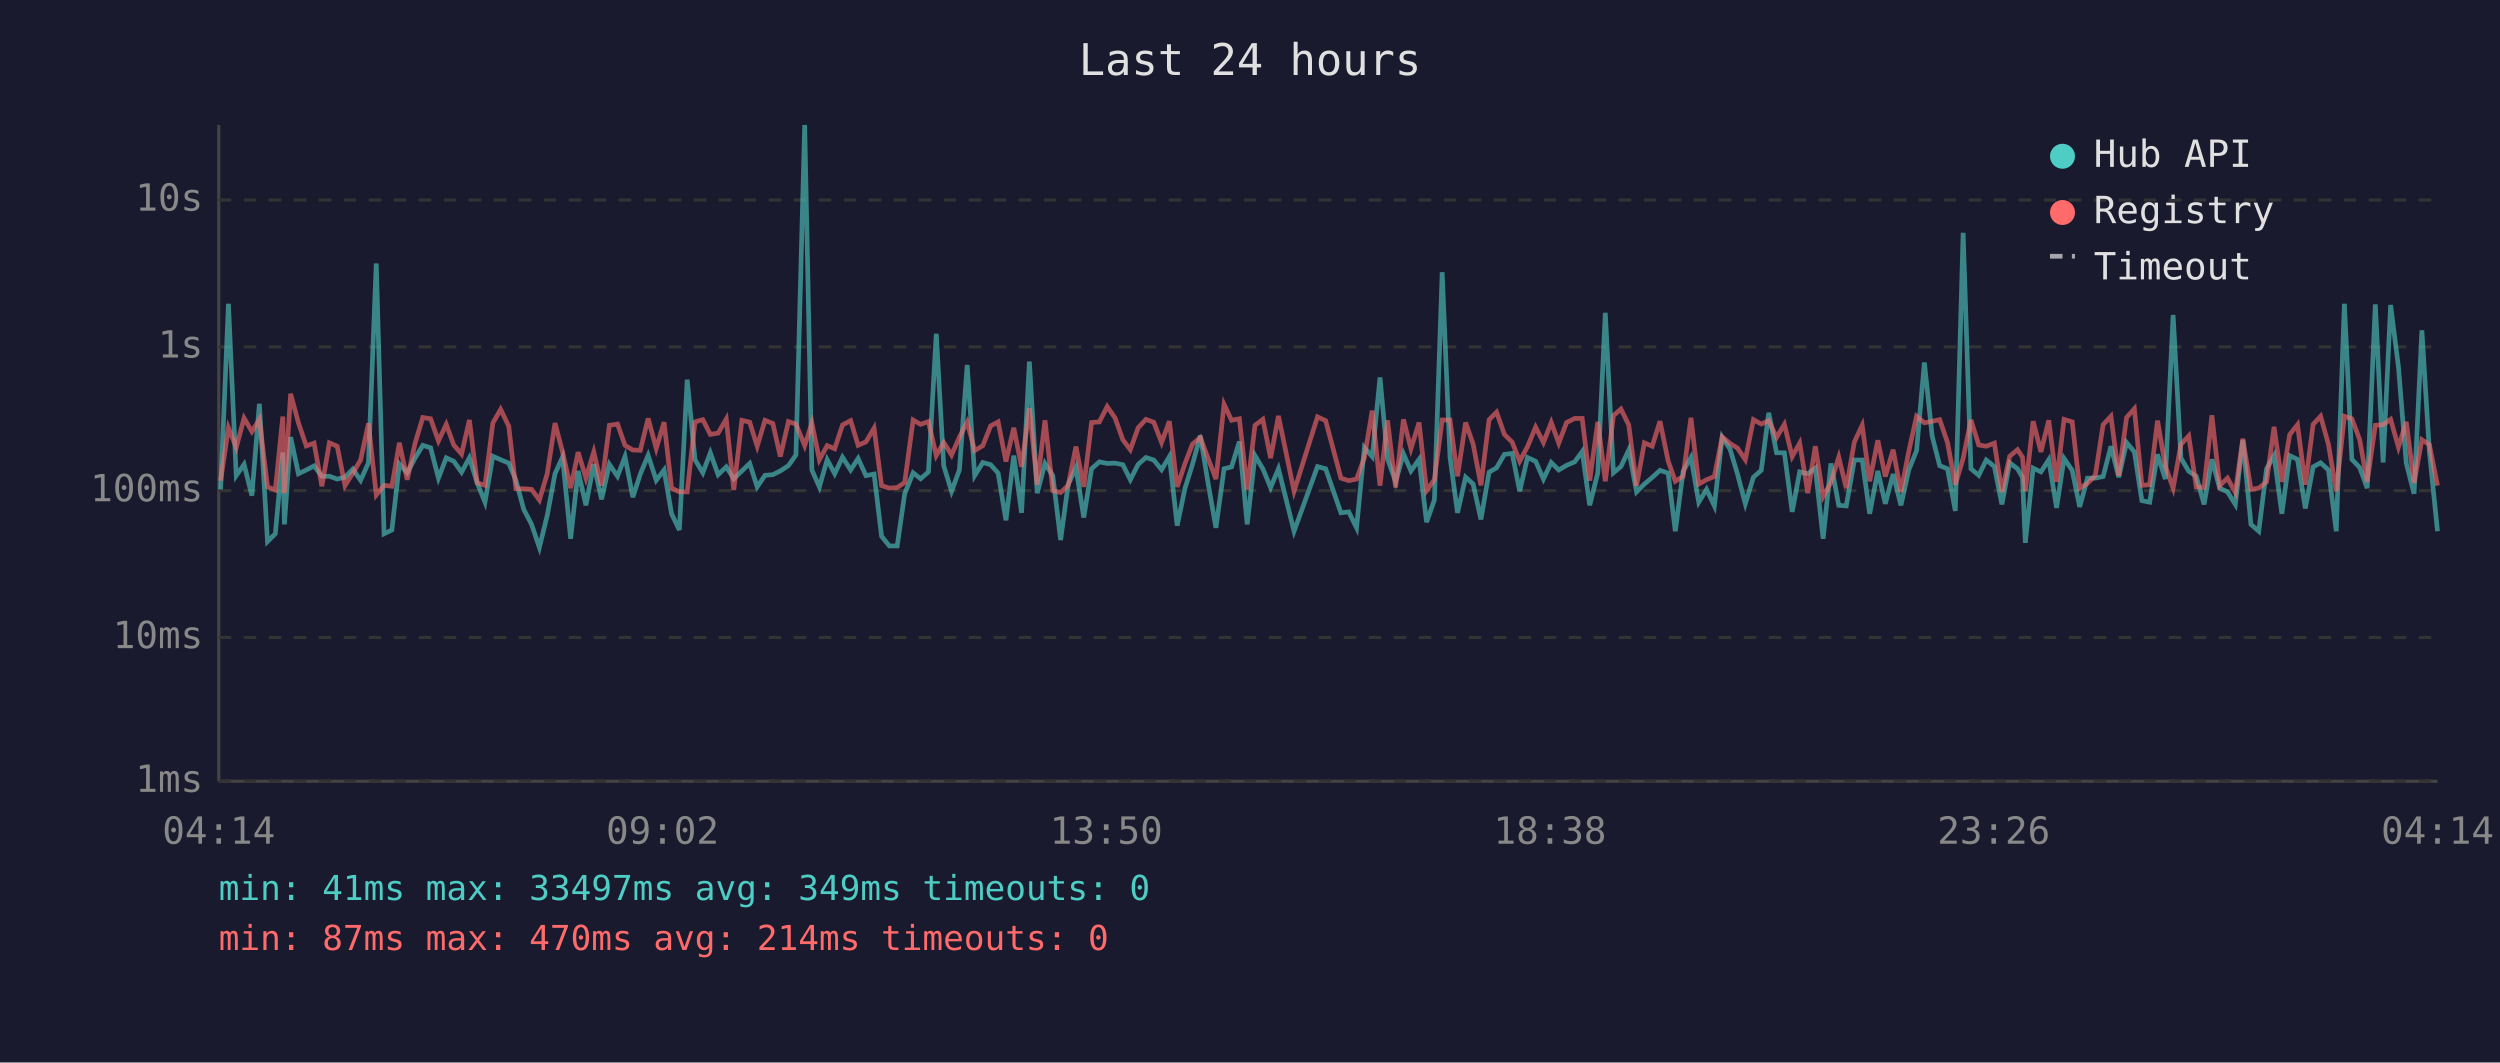
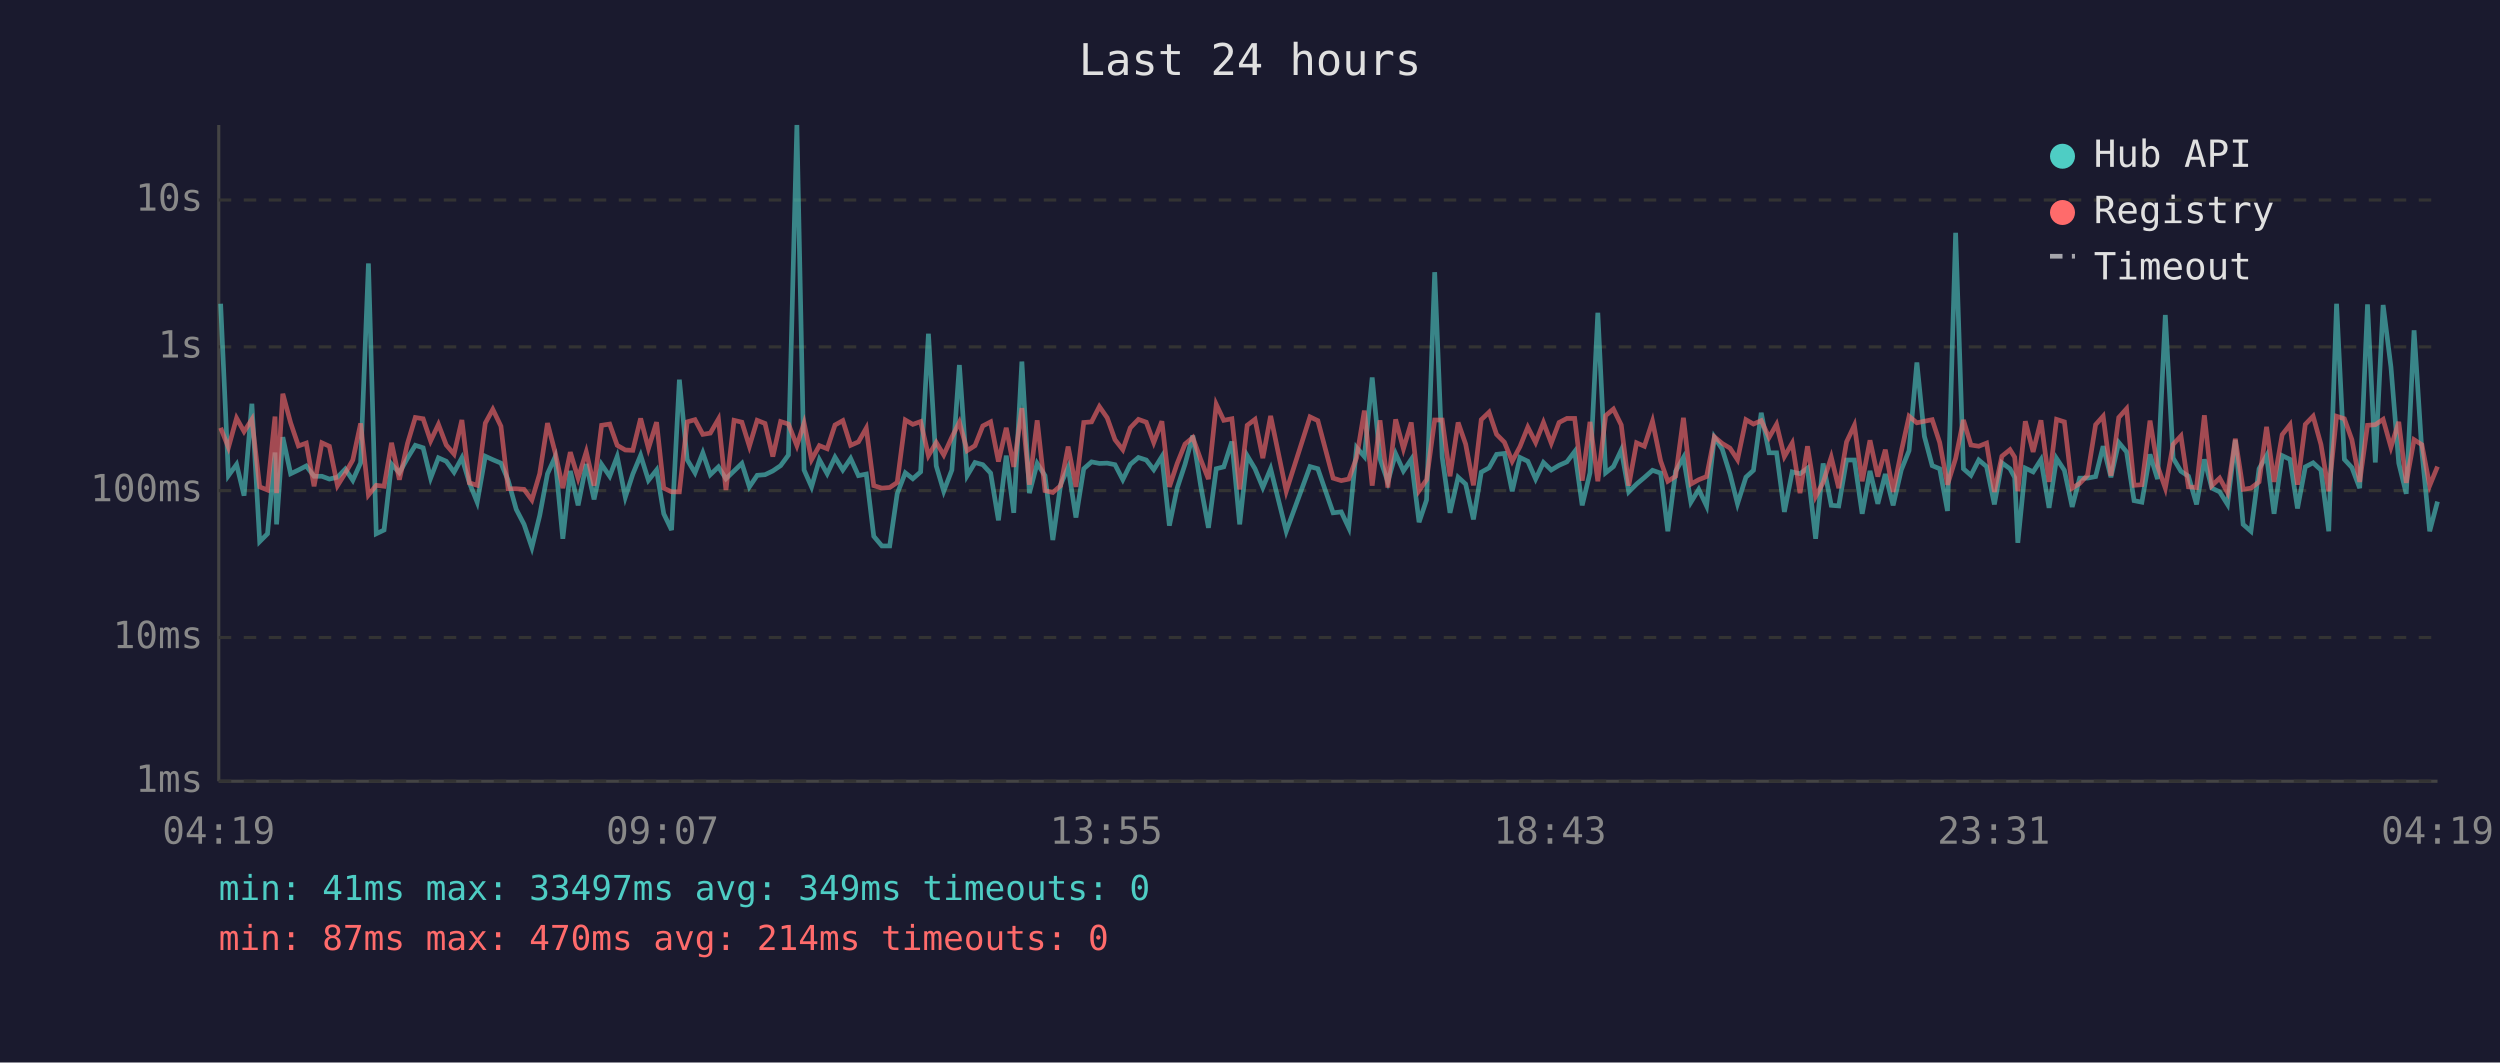
<svg xmlns="http://www.w3.org/2000/svg" viewBox="0 0 800 340" font-family="monospace" font-size="12">
  <rect width="800" height="340" fill="#1a1a2e" />
  <text x="400" y="24" fill="#e0e0e0" font-size="14" text-anchor="middle">Last 24 hours</text>
  <line x1="70" y1="40" x2="70" y2="250" stroke="#444" stroke-width="1" />
  <line x1="70" y1="250" x2="780" y2="250" stroke="#444" stroke-width="1" />
  <line x1="70" y1="250" x2="780" y2="250" stroke="#333" stroke-width="1" stroke-dasharray="4" />
  <text x="65" y="250" fill="#888" text-anchor="end" dominant-baseline="middle">1ms</text>
  <line x1="70" y1="204" x2="780" y2="204" stroke="#333" stroke-width="1" stroke-dasharray="4" />
  <text x="65" y="204" fill="#888" text-anchor="end" dominant-baseline="middle">10ms</text>
  <line x1="70" y1="157" x2="780" y2="157" stroke="#333" stroke-width="1" stroke-dasharray="4" />
  <text x="65" y="157" fill="#888" text-anchor="end" dominant-baseline="middle">100ms</text>
  <line x1="70" y1="111" x2="780" y2="111" stroke="#333" stroke-width="1" stroke-dasharray="4" />
  <text x="65" y="111" fill="#888" text-anchor="end" dominant-baseline="middle">1s</text>
  <line x1="70" y1="64" x2="780" y2="64" stroke="#333" stroke-width="1" stroke-dasharray="4" />
  <text x="65" y="64" fill="#888" text-anchor="end" dominant-baseline="middle">10s</text>
-   <text x="70" y="270" fill="#888" text-anchor="middle">04:14</text>
-   <text x="212" y="270" fill="#888" text-anchor="middle">09:02</text>
-   <text x="354" y="270" fill="#888" text-anchor="middle">13:50</text>
-   <text x="496" y="270" fill="#888" text-anchor="middle">18:38</text>
-   <text x="638" y="270" fill="#888" text-anchor="middle">23:26</text>
-   <text x="780" y="270" fill="#888" text-anchor="middle">04:14</text>
-   <polyline points="70.6,156.6 73.1,97.2 75.6,152.2 78.1,148.6 80.6,158.6 83.0,129.2 85.6,173.3 88.1,170.8 90.5,144.8 91.0,167.8 93.0,139.9 95.5,151.6 98.0,150.4 100.5,149.1 103.0,152.4 105.4,152.4 107.9,153.3 110.4,152.7 112.9,150.1 115.4,153.7 117.9,148.1 120.4,84.3 122.9,170.8 125.4,169.6 127.8,148.5 130.3,151.3 132.8,146.6 135.3,142.5 137.8,143.3 140.3,153.0 142.8,146.5 145.2,147.6 147.7,151.1 150.2,146.5 152.7,154.5 155.2,160.7 157.7,146.0 160.2,147.1 162.8,148.2 165.1,153.7 167.6,163.0 170.1,167.8 172.6,175.2 175.1,165.0 177.6,151.6 180.0,146.3 182.6,172.4 185.0,150.7 187.5,161.7 190.0,148.5 192.5,159.8 195.0,148.6 197.6,152.4 200.0,146.1 202.5,159.1 204.9,151.7 207.4,145.7 210.0,153.7 212.5,150.4 214.9,164.4 217.4,169.6 219.9,121.5 222.4,147.1 224.9,151.3 227.3,144.9 229.8,151.9 232.4,149.4 234.8,153.2 237.4,150.7 239.9,148.3 242.3,155.8 244.8,152.1 247.3,151.9 249.7,150.7 252.3,149.0 254.7,145.6 257.5,40.0 259.8,150.4 262.2,155.8 264.7,147.1 267.1,151.6 269.6,146.3 272.2,150.4 274.6,146.7 277.1,152.2 279.7,151.7 282.1,171.6 284.6,174.7 287.1,174.7 289.5,158.0 292.2,151.3 294.6,153.2 297.1,151.0 299.6,106.8 302.0,149.1 304.5,157.2 307.0,150.4 309.5,116.8 311.9,152.2 314.5,148.0 317.0,148.7 319.4,151.4 321.9,166.5 324.4,145.8 326.9,164.1 329.4,115.7 331.9,157.8 334.4,148.3 336.9,152.2 339.4,172.8 341.8,155.1 344.3,149.6 346.8,165.6 349.3,150.0 351.8,147.8 354.3,148.3 356.8,148.2 359.3,148.7 361.7,153.5 364.2,148.6 366.7,146.4 369.2,147.2 371.7,150.3 374.2,146.1 376.7,168.2 379.2,156.2 381.6,148.6 384.1,139.4 386.7,155.3 389.1,168.9 391.7,150.0 394.1,149.4 396.6,141.3 399.1,167.8 401.6,145.8 404.1,150.0 406.6,156.0 409.1,150.0 414.1,170.0 421.6,149.3 424.2,150.0 429.1,164.1 431.6,163.8 434.1,168.9 436.6,143.2 439.1,146.1 441.6,120.8 444.0,146.8 446.6,154.2 449.1,145.2 451.5,150.7 454.1,147.0 456.5,167.1 459.0,160.0 461.5,87.1 464.0,146.3 466.4,164.1 469.0,152.7 471.4,154.9 473.9,166.2 476.5,151.1 478.9,149.7 481.4,145.4 483.9,145.1 486.3,157.2 488.8,146.4 491.4,147.6 493.9,153.3 496.4,148.0 498.8,150.4 501.3,148.9 503.9,147.8 506.3,144.5 508.7,161.7 511.3,151.3 513.7,100.1 516.3,151.3 518.7,149.3 521.2,144.0 523.7,157.4 526.2,154.9 528.7,152.8 531.2,150.5 533.8,151.4 536.1,170.0 538.6,150.8 541.1,146.4 543.6,160.7 546.1,156.6 548.6,161.9 551.1,139.9 553.6,143.7 556.0,151.7 558.5,161.2 561.1,152.7 563.6,150.5 566.0,132.1 568.5,144.9 571.0,144.9 573.5,163.8 575.9,151.0 578.5,151.6 580.9,149.8 583.4,172.4 585.9,148.3 588.4,161.7 590.8,161.9 593.4,147.2 595.9,147.2 598.3,164.4 600.9,150.7 603.3,161.2 605.8,151.7 608.3,161.7 610.8,150.4 613.3,144.2 615.8,116.0 618.3,139.6 620.7,149.0 623.2,150.0 625.7,163.5 628.2,74.5 630.7,150.0 633.2,152.1 635.6,147.2 638.2,149.3 640.6,161.4 643.1,148.1 645.6,150.0 647.2,152.8 648.1,173.7 650.6,149.8 653.1,151.0 655.6,147.1 658.1,162.5 660.5,146.7 663.1,150.5 665.5,162.2 668.0,153.0 670.5,153.0 673.0,152.5 675.5,142.8 678.0,152.7 680.5,141.6 683.0,144.6 685.4,160.2 687.9,160.7 690.4,145.4 692.9,153.3 695.4,100.8 697.9,146.6 700.4,150.8 702.8,152.4 705.3,161.4 707.8,147.0 710.3,156.2 712.8,157.4 715.3,161.4 717.7,140.8 720.3,167.8 722.8,170.0 725.3,150.0 727.7,145.8 730.2,164.4 732.7,145.8 735.2,147.0 737.7,162.7 740.2,149.4 742.6,148.1 745.1,150.4 747.6,170.0 750.2,97.2 752.6,147.0 755.1,149.6 757.5,156.2 760.1,97.4 762.6,148.0 765.0,97.6 767.5,117.4 770.0,148.2 772.5,158.0 775.0,105.7 777.4,144.5 780.0,170.0" fill="none" stroke="#4ecdc4" stroke-width="1.5" opacity="0.6" />
-   <polyline points="70.6,153.8 73.1,136.9 75.6,143.2 78.1,133.8 80.6,138.1 83.0,134.2 85.6,155.8 88.1,156.8 90.5,133.3 91.0,157.8 93.0,126.0 95.5,135.3 98.0,142.7 100.5,141.8 103.0,155.6 105.4,141.7 107.9,142.8 110.4,155.4 112.9,151.4 115.4,147.2 117.9,135.5 120.4,158.4 122.9,155.3 125.4,155.6 127.8,141.7 130.3,153.5 132.8,141.9 135.3,133.6 137.8,134.0 140.3,141.1 142.8,135.8 145.2,142.4 147.7,145.3 150.2,134.4 152.7,154.5 155.2,155.3 157.7,135.4 160.2,131.0 162.8,136.4 165.1,156.4 167.6,156.4 170.1,156.6 172.6,160.0 175.1,151.6 177.6,135.4 180.0,144.6 182.6,156.2 185.0,144.7 187.5,153.0 190.0,144.6 192.5,155.4 195.0,136.1 197.6,135.7 200.0,142.5 202.5,144.0 204.9,144.1 207.4,133.9 210.0,143.5 212.5,135.1 214.9,156.2 217.4,157.4 219.9,157.4 222.4,135.0 224.9,134.3 227.3,139.0 229.8,138.6 232.4,134.1 234.8,156.8 237.4,134.5 239.9,135.1 242.3,142.8 244.8,134.5 247.3,135.5 249.7,146.1 252.3,134.9 254.7,135.7 257.5,142.6 259.8,135.4 262.2,147.1 264.7,142.6 267.1,143.6 269.6,136.0 272.2,134.6 274.6,142.5 277.1,141.4 279.7,137.0 282.1,155.4 284.6,156.2 287.1,156.0 289.5,154.4 292.2,134.4 294.6,135.8 297.1,134.9 299.6,145.8 302.0,141.6 304.5,145.6 307.0,139.9 309.5,135.1 311.9,144.2 314.5,142.6 317.0,136.3 319.4,135.0 321.9,147.7 324.4,136.9 326.9,149.4 329.4,130.6 331.9,155.1 334.4,134.5 336.9,157.0 339.4,157.6 341.8,155.4 344.3,142.9 346.8,155.8 349.3,135.2 351.8,135.0 354.3,130.1 356.8,133.7 359.3,140.7 361.7,143.9 364.2,136.9 366.7,134.2 369.2,135.1 371.7,141.6 374.2,134.8 376.7,155.8 379.2,148.3 381.6,142.1 384.1,140.0 386.7,147.0 389.1,153.3 391.7,129.4 394.1,134.5 396.6,134.0 399.1,156.6 401.6,136.1 404.1,134.2 406.6,146.6 409.1,133.1 414.1,157.2 421.6,133.4 424.2,134.6 429.1,153.0 431.6,153.8 434.1,153.3 436.6,146.5 439.1,131.4 441.6,155.4 444.0,134.5 446.6,156.0 449.1,134.2 451.5,143.6 454.1,135.2 456.5,157.0 459.0,153.5 461.5,134.4 464.0,134.4 466.4,152.4 469.0,135.2 471.4,142.1 473.9,155.3 476.5,134.3 478.9,131.9 481.4,139.0 483.9,141.5 486.3,147.6 488.8,142.9 491.4,136.7 493.9,141.6 496.4,135.2 498.8,141.8 501.3,135.2 503.9,133.9 506.3,133.9 508.7,153.8 511.3,135.0 513.7,154.0 516.3,133.0 518.7,130.9 521.2,136.0 523.7,155.4 526.2,141.7 528.7,142.8 531.2,134.8 533.8,147.5 536.1,154.0 538.6,152.4 541.1,133.7 543.6,154.9 546.1,153.5 548.6,152.5 551.1,139.8 553.6,141.9 556.0,143.4 558.5,147.1 561.1,134.3 563.6,135.7 566.0,134.6 568.5,140.0 571.0,135.8 573.5,146.1 575.9,141.8 578.5,157.8 580.9,142.8 583.4,158.9 585.9,154.4 588.4,146.3 590.8,156.2 593.4,141.4 595.9,136.1 598.3,154.0 600.9,140.9 603.3,152.5 605.8,143.9 608.3,157.4 610.8,144.5 613.3,133.2 615.8,135.3 618.3,134.8 620.7,134.3 623.2,141.6 625.7,155.1 628.2,146.7 630.7,134.4 633.2,142.4 635.6,142.8 638.2,141.8 640.6,157.4 643.1,146.0 645.6,143.9 647.2,146.3 648.1,157.2 650.6,134.8 653.1,144.6 655.6,134.5 658.1,154.2 660.5,134.2 663.1,135.0 665.5,156.2 668.0,154.7 670.5,152.1 673.0,135.9 675.5,133.2 678.0,152.2 680.5,133.6 683.0,130.8 685.4,155.3 687.9,155.1 690.4,134.6 692.9,149.1 695.4,156.2 697.9,142.2 700.4,139.5 702.8,155.8 705.3,156.0 707.8,132.9 710.3,155.4 712.8,153.0 715.3,157.6 717.7,140.4 720.3,156.6 722.8,156.2 725.3,154.2 727.7,136.6 730.2,154.2 732.7,139.1 735.2,135.9 737.7,155.1 740.2,135.8 742.6,133.2 745.1,142.2 747.6,157.2 750.2,133.2 752.6,134.0 755.1,140.7 757.5,154.2 760.1,136.1 762.6,135.9 765.0,134.2 767.5,143.1 770.0,135.0 772.5,154.5 775.0,140.7 777.4,142.3 780.0,155.4" fill="none" stroke="#ff6b6b" stroke-width="1.5" opacity="0.6" />
+   <text x="70" y="270" fill="#888" text-anchor="middle">04:19</text>
+   <text x="212" y="270" fill="#888" text-anchor="middle">09:07</text>
+   <text x="354" y="270" fill="#888" text-anchor="middle">13:55</text>
+   <text x="496" y="270" fill="#888" text-anchor="middle">18:43</text>
+   <text x="638" y="270" fill="#888" text-anchor="middle">23:31</text>
+   <text x="780" y="270" fill="#888" text-anchor="middle">04:19</text>
+   <polyline points="70.6,97.2 73.1,152.2 75.7,148.6 78.1,158.6 80.6,129.2 83.1,173.3 85.6,170.8 88.0,144.8 88.5,167.8 90.5,139.9 93.0,151.6 95.5,150.4 98.0,149.1 100.5,152.4 103.0,152.4 105.4,153.3 108.0,152.7 110.5,150.1 112.9,153.7 115.4,148.1 117.9,84.3 120.4,170.8 122.9,169.6 125.3,148.5 127.8,151.3 130.4,146.6 132.9,142.5 135.4,143.3 137.8,153.0 140.3,146.5 142.8,147.6 145.3,151.1 147.8,146.5 150.2,154.5 152.7,160.7 155.3,146.0 157.7,147.1 160.3,148.2 162.6,153.7 165.2,163.0 167.7,167.8 170.2,175.2 172.7,165.0 175.2,151.6 177.6,146.3 180.1,172.4 182.5,150.7 185.0,161.7 187.6,148.5 190.1,159.8 192.5,148.6 195.1,152.4 197.5,146.1 200.1,159.1 202.5,151.7 205.0,145.7 207.5,153.7 210.1,150.4 212.4,164.4 214.9,169.6 217.4,121.5 219.9,147.1 222.4,151.3 224.9,144.9 227.3,151.9 229.9,149.4 232.3,153.2 234.9,150.7 237.4,148.3 239.8,155.8 242.3,152.1 244.8,151.9 247.3,150.7 249.8,149.0 252.3,145.6 255.0,40.0 257.3,150.4 259.7,155.8 262.2,147.1 264.7,151.6 267.2,146.3 269.7,150.4 272.2,146.7 274.7,152.2 277.2,151.7 279.6,171.6 282.2,174.7 284.7,174.7 287.1,158.0 289.7,151.3 292.1,153.2 294.6,151.0 297.1,106.8 299.6,149.1 302.0,157.2 304.6,150.4 307.0,116.8 309.5,152.2 312.0,148.0 314.5,148.7 317.0,151.4 319.5,166.5 322.0,145.8 324.4,164.1 327.0,115.7 329.4,157.8 331.9,148.3 334.4,152.2 336.9,172.8 339.4,155.1 341.8,149.6 344.3,165.6 346.8,150.0 349.3,147.8 351.8,148.3 354.3,148.2 356.8,148.7 359.3,153.5 361.7,148.6 364.3,146.4 366.8,147.2 369.2,150.3 371.8,146.1 374.2,168.2 376.7,156.2 379.2,148.6 381.7,139.4 384.2,155.3 386.7,168.9 389.2,150.0 391.6,149.4 394.2,141.3 396.7,167.8 399.1,145.8 401.6,150.0 404.1,156.0 406.6,150.0 411.6,170.0 419.2,149.3 421.7,150.0 426.6,164.1 429.2,163.8 431.6,168.9 434.1,143.2 436.6,146.1 439.1,120.8 441.6,146.8 444.1,154.2 446.6,145.2 449.1,150.7 451.6,147.0 454.1,167.1 456.5,160.0 459.1,87.1 461.5,146.3 464.0,164.1 466.6,152.7 469.0,154.9 471.5,166.2 474.0,151.1 476.5,149.7 478.9,145.4 481.4,145.1 483.9,157.2 486.4,146.4 488.9,147.6 491.4,153.3 493.9,148.0 496.4,150.4 498.9,148.9 501.4,147.8 503.9,144.5 506.3,161.7 508.8,151.3 511.3,100.1 513.8,151.3 516.3,149.3 518.8,144.0 521.2,157.4 523.7,154.9 526.2,152.8 528.8,150.5 531.4,151.4 533.7,170.0 536.2,150.8 538.7,146.4 541.1,160.7 543.6,156.6 546.1,161.9 548.6,139.9 551.1,143.7 553.6,151.7 556.0,161.2 558.7,152.7 561.1,150.5 563.6,132.1 566.1,144.9 568.5,144.9 571.0,163.8 573.5,151.0 576.0,151.6 578.4,149.8 581.0,172.4 583.4,148.3 586.0,161.7 588.4,161.9 590.9,147.2 593.4,147.2 595.9,164.4 598.4,150.7 600.9,161.2 603.3,151.7 605.8,161.7 608.4,150.4 610.9,144.2 613.4,116.0 615.8,139.6 618.3,149.0 620.7,150.0 623.2,163.5 625.8,74.5 628.3,150.0 630.7,152.1 633.2,147.2 635.7,149.3 638.2,161.4 640.6,148.1 643.2,150.0 644.7,152.8 645.7,173.7 648.1,149.8 650.6,151.0 653.1,147.1 655.7,162.5 658.1,146.7 660.6,150.5 663.1,162.2 665.5,153.0 668.0,153.0 670.6,152.5 673.0,142.8 675.5,152.7 678.0,141.6 680.5,144.6 682.9,160.2 685.4,160.7 688.0,145.4 690.4,153.3 692.9,100.8 695.4,146.6 697.9,150.8 700.3,152.4 702.9,161.4 705.4,147.0 707.8,156.2 710.3,157.4 712.8,161.4 715.3,140.8 717.8,167.8 720.3,170.0 722.9,150.0 725.3,145.8 727.7,164.4 730.3,145.8 732.8,147.0 735.2,162.7 737.7,149.4 740.2,148.1 742.7,150.4 745.2,170.0 747.7,97.2 750.2,147.0 752.6,149.6 755.1,156.2 757.6,97.4 760.1,148.0 762.6,97.6 765.1,117.4 767.6,148.2 770.0,158.0 772.5,105.7 775.0,144.5 777.5,170.0 780.0,160.5" fill="none" stroke="#4ecdc4" stroke-width="1.5" opacity="0.6" />
+   <polyline points="70.6,136.9 73.1,143.2 75.7,133.8 78.1,138.1 80.6,134.2 83.1,155.8 85.6,156.8 88.0,133.3 88.5,157.8 90.5,126.0 93.0,135.3 95.5,142.7 98.0,141.8 100.5,155.6 103.0,141.7 105.4,142.8 108.0,155.4 110.5,151.4 112.9,147.2 115.4,135.5 117.9,158.4 120.4,155.3 122.9,155.6 125.3,141.7 127.8,153.5 130.4,141.9 132.9,133.6 135.4,134.0 137.8,141.1 140.3,135.8 142.8,142.4 145.3,145.3 147.8,134.4 150.2,154.5 152.7,155.3 155.3,135.4 157.7,131.0 160.3,136.4 162.6,156.4 165.2,156.4 167.7,156.6 170.2,160.0 172.7,151.6 175.2,135.4 177.6,144.6 180.1,156.2 182.5,144.7 185.0,153.0 187.6,144.6 190.1,155.4 192.5,136.1 195.1,135.7 197.5,142.5 200.1,144.0 202.5,144.1 205.0,133.9 207.5,143.5 210.1,135.1 212.4,156.2 214.9,157.4 217.4,157.4 219.9,135.0 222.4,134.3 224.9,139.0 227.3,138.6 229.9,134.1 232.3,156.8 234.9,134.5 237.4,135.1 239.8,142.8 242.3,134.5 244.8,135.5 247.3,146.1 249.8,134.9 252.3,135.7 255.0,142.6 257.3,135.4 259.7,147.1 262.2,142.6 264.7,143.6 267.2,136.0 269.7,134.6 272.2,142.5 274.7,141.4 277.2,137.0 279.6,155.4 282.2,156.2 284.7,156.0 287.1,154.4 289.7,134.4 292.1,135.8 294.6,134.9 297.1,145.8 299.6,141.6 302.0,145.6 304.6,139.9 307.0,135.1 309.5,144.2 312.0,142.6 314.5,136.3 317.0,135.0 319.5,147.7 322.0,136.9 324.4,149.4 327.0,130.6 329.4,155.1 331.9,134.5 334.4,157.0 336.9,157.6 339.4,155.4 341.8,142.9 344.3,155.8 346.8,135.2 349.3,135.0 351.8,130.1 354.3,133.7 356.8,140.7 359.3,143.9 361.7,136.9 364.3,134.2 366.8,135.1 369.2,141.6 371.8,134.8 374.2,155.8 376.7,148.3 379.2,142.1 381.7,140.0 384.2,147.0 386.7,153.3 389.2,129.4 391.6,134.5 394.2,134.0 396.7,156.6 399.1,136.1 401.6,134.2 404.1,146.6 406.6,133.1 411.6,157.2 419.2,133.4 421.7,134.6 426.6,153.0 429.2,153.8 431.6,153.3 434.1,146.5 436.6,131.4 439.1,155.4 441.6,134.5 444.1,156.0 446.6,134.2 449.1,143.6 451.6,135.2 454.1,157.0 456.5,153.5 459.1,134.4 461.5,134.4 464.0,152.4 466.6,135.2 469.0,142.1 471.5,155.3 474.0,134.3 476.5,131.9 478.9,139.0 481.4,141.5 483.9,147.6 486.4,142.9 488.9,136.7 491.4,141.6 493.9,135.2 496.4,141.8 498.9,135.2 501.4,133.9 503.9,133.9 506.3,153.8 508.8,135.0 511.3,154.0 513.8,133.0 516.3,130.9 518.8,136.0 521.2,155.4 523.7,141.7 526.2,142.8 528.8,134.8 531.4,147.5 533.7,154.0 536.2,152.4 538.7,133.7 541.1,154.9 543.6,153.5 546.1,152.5 548.6,139.8 551.1,141.9 553.6,143.4 556.0,147.1 558.7,134.3 561.1,135.7 563.6,134.6 566.1,140.0 568.5,135.8 571.0,146.1 573.5,141.8 576.0,157.8 578.4,142.8 581.0,158.9 583.4,154.4 586.0,146.3 588.4,156.2 590.9,141.4 593.4,136.1 595.9,154.0 598.4,140.9 600.9,152.5 603.3,143.9 605.8,157.4 608.4,144.5 610.9,133.2 613.4,135.3 615.8,134.8 618.3,134.3 620.7,141.6 623.2,155.1 625.8,146.7 628.3,134.4 630.7,142.4 633.2,142.8 635.7,141.8 638.2,157.4 640.6,146.0 643.2,143.9 644.7,146.3 645.7,157.2 648.1,134.8 650.6,144.6 653.1,134.5 655.7,154.2 658.1,134.2 660.6,135.0 663.1,156.2 665.5,154.7 668.0,152.1 670.6,135.9 673.0,133.2 675.5,152.2 678.0,133.6 680.5,130.8 682.9,155.3 685.4,155.1 688.0,134.6 690.4,149.1 692.9,156.2 695.4,142.2 697.9,139.5 700.3,155.8 702.9,156.0 705.4,132.9 707.8,155.4 710.3,153.0 712.8,157.6 715.3,140.4 717.8,156.6 720.3,156.2 722.9,154.2 725.3,136.6 727.7,154.2 730.3,139.1 732.8,135.9 735.2,155.1 737.7,135.8 740.2,133.2 742.7,142.2 745.2,157.2 747.7,133.2 750.2,134.0 752.6,140.7 755.1,154.2 757.6,136.1 760.1,135.9 762.6,134.2 765.1,143.1 767.6,135.0 770.0,154.5 772.5,140.7 775.0,142.3 777.5,155.4 780.0,149.3" fill="none" stroke="#ff6b6b" stroke-width="1.5" opacity="0.6" />
  <circle cx="660" cy="50" r="4" fill="#4ecdc4" />
  <text x="670" y="50" fill="#e0e0e0" dominant-baseline="middle">Hub API</text>
  <circle cx="660" cy="68" r="4" fill="#ff6b6b" />
  <text x="670" y="68" fill="#e0e0e0" dominant-baseline="middle">Registry</text>
  <line x1="656" y1="82" x2="664" y2="82" stroke="#e0e0e0" stroke-width="1.5" stroke-dasharray="4,3" opacity="0.7" />
  <text x="670" y="86" fill="#e0e0e0" dominant-baseline="middle">Timeout</text>
  <text x="70" y="288" fill="#4ecdc4" font-size="11">min: 41ms  max: 33497ms  avg: 349ms  timeouts: 0</text>
  <text x="70" y="304" fill="#ff6b6b" font-size="11">min: 87ms  max: 470ms  avg: 214ms  timeouts: 0</text>
</svg>
